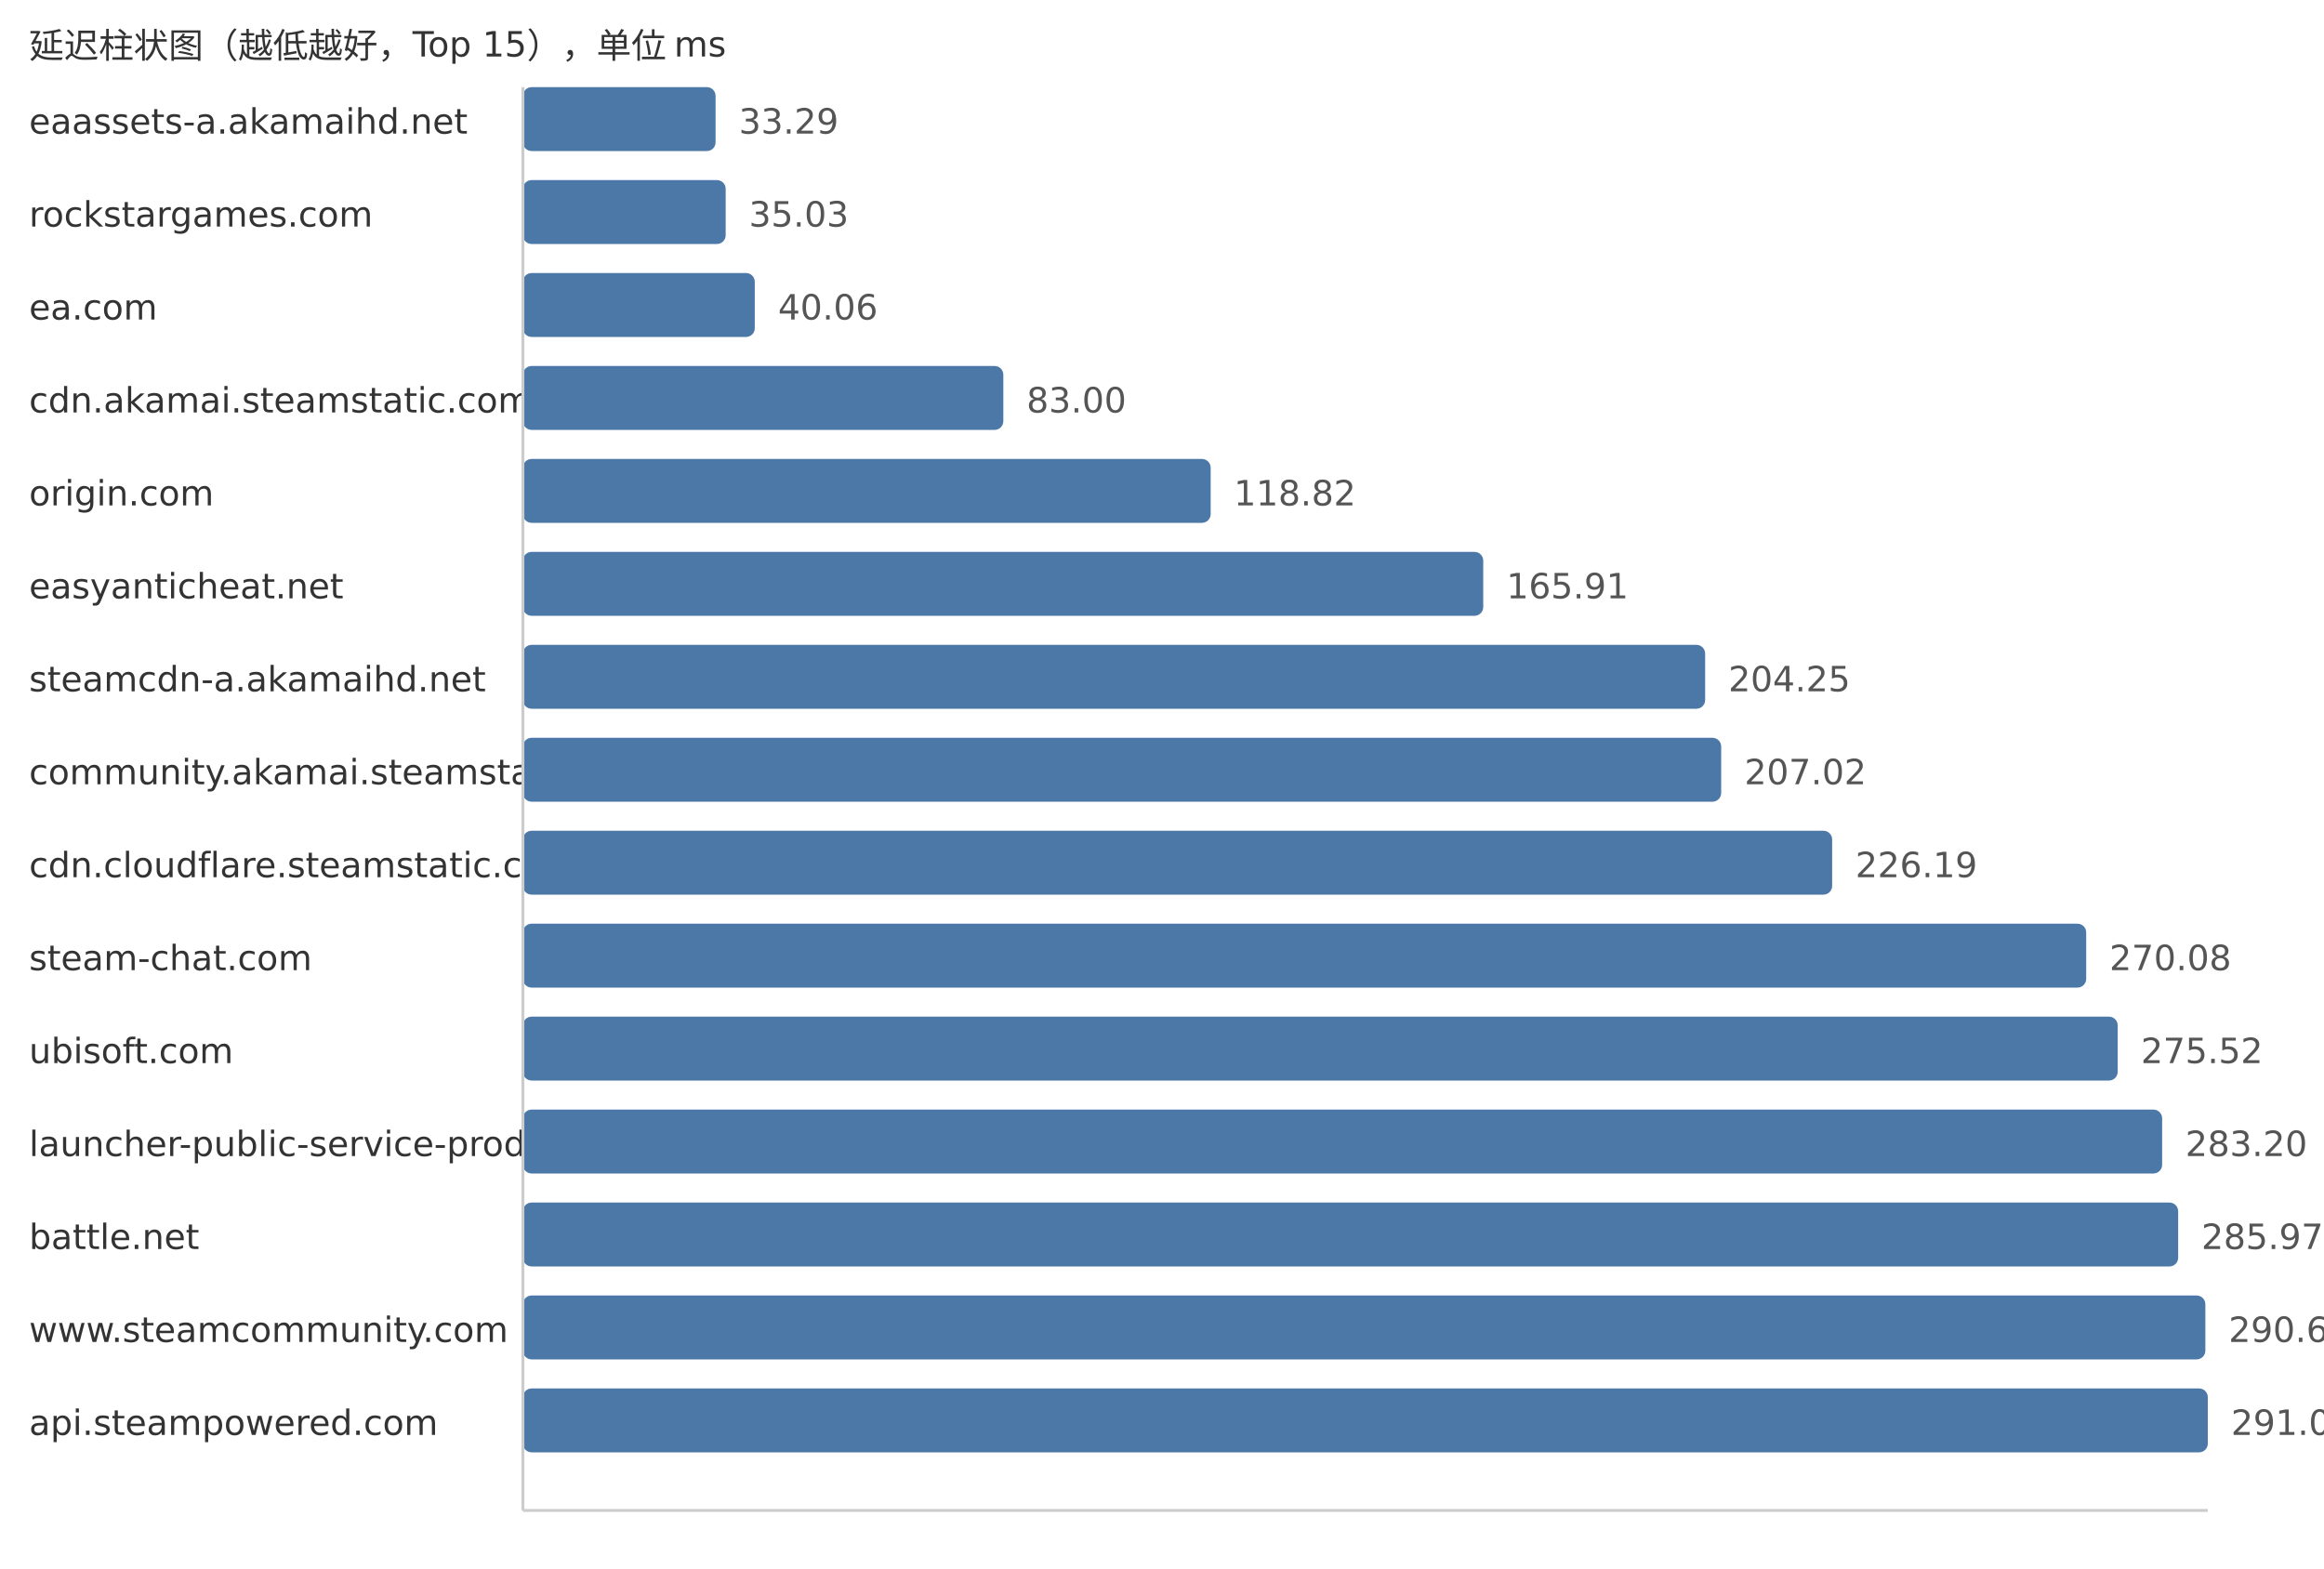
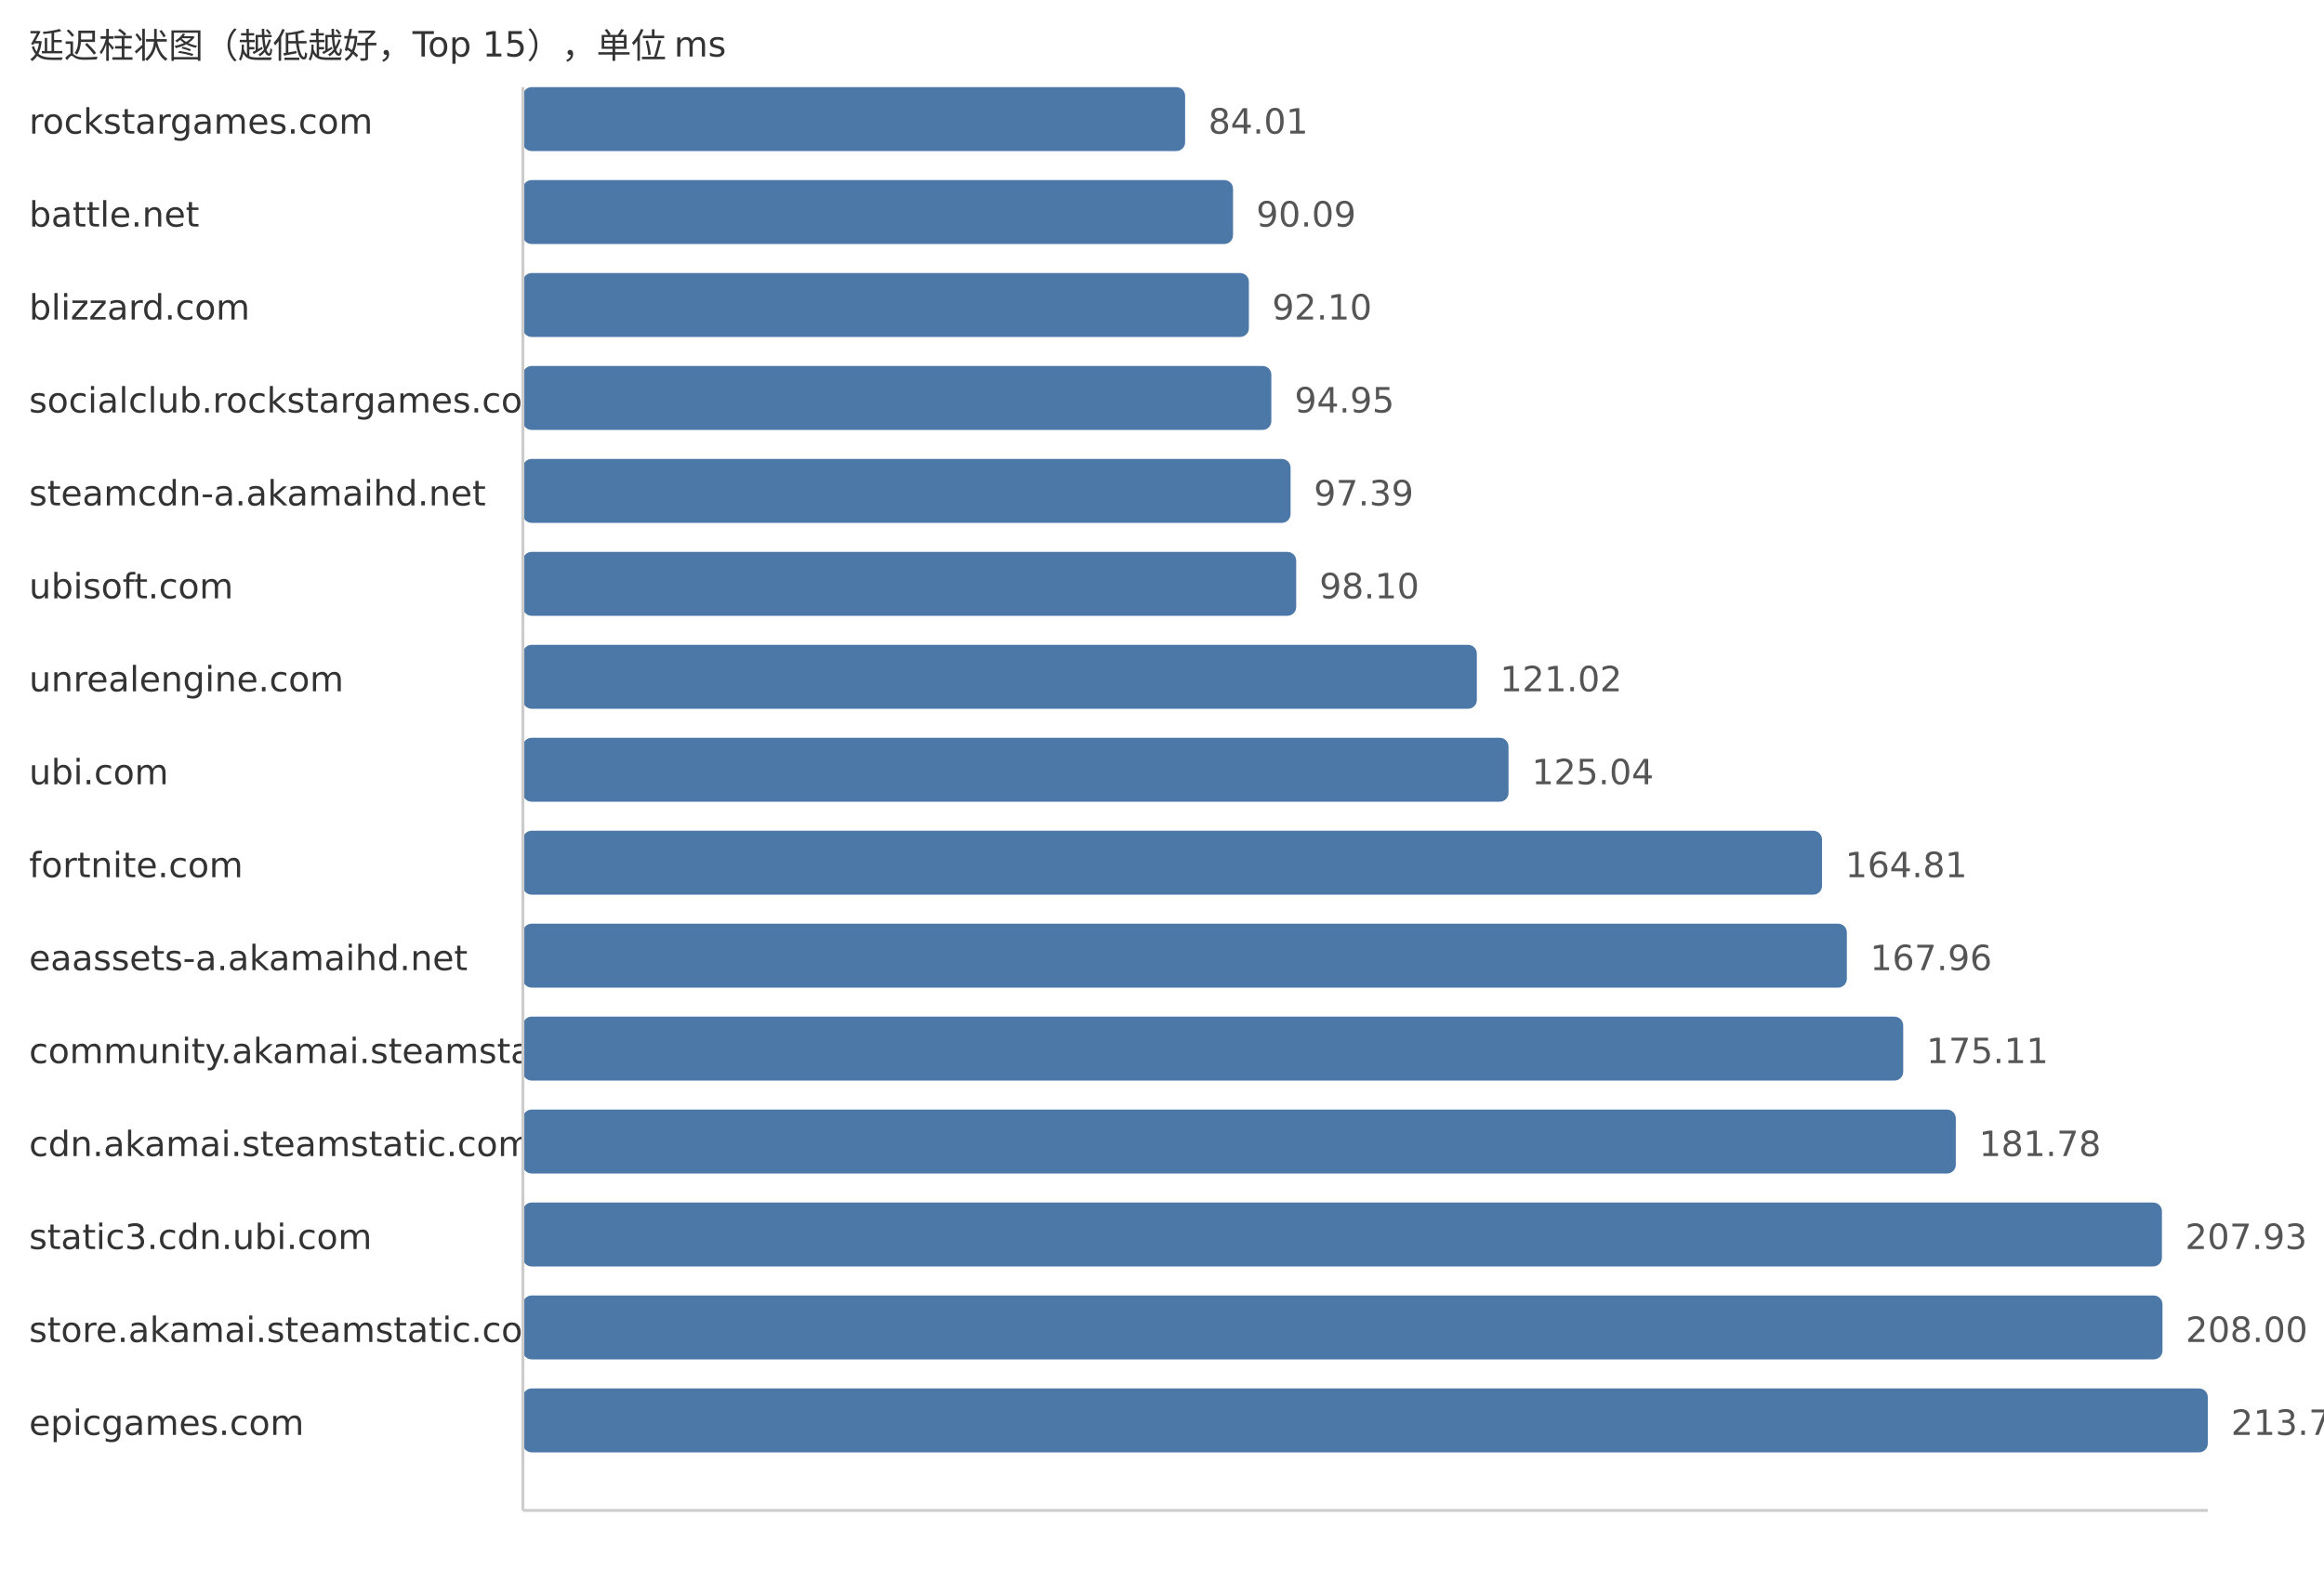
<svg xmlns="http://www.w3.org/2000/svg" width="800" height="540">
  <style> .label{font-family:DejaVu Sans,Verdana,Geneva,sans-serif;font-size:12px;fill:#333} .value{font-family:DejaVu Sans,Verdana,Geneva,sans-serif;font-size:12px;fill:#555} </style>
  <text x="10" y="20" class="label">延迟柱状图（越低越好，Top 15），单位 ms</text>
-   <text x="10" y="46" class="label">eaassets-a.akamaihd.net</text>
-   <rect x="180" y="30" width="66.33" height="22" fill="#4c78a8" rx="3" />
-   <text x="254.33" y="46" class="value">33.29</text>
-   <text x="10" y="78" class="label">rockstargames.com</text>
-   <rect x="180" y="62" width="69.8" height="22" fill="#4c78a8" rx="3" />
-   <text x="257.8" y="78" class="value">35.03</text>
-   <text x="10" y="110" class="label">ea.com</text>
-   <rect x="180" y="94" width="79.82" height="22" fill="#4c78a8" rx="3" />
-   <text x="267.82" y="110" class="value">40.06</text>
-   <text x="10" y="142" class="label">cdn.akamai.steamstatic.com</text>
-   <rect x="180" y="126" width="165.38" height="22" fill="#4c78a8" rx="3" />
-   <text x="353.38" y="142" class="value">83.00</text>
-   <text x="10" y="174" class="label">origin.com</text>
-   <rect x="180" y="158" width="236.75" height="22" fill="#4c78a8" rx="3" />
-   <text x="424.75" y="174" class="value">118.82</text>
-   <text x="10" y="206" class="label">easyanticheat.net</text>
-   <rect x="180" y="190" width="330.58" height="22" fill="#4c78a8" rx="3" />
-   <text x="518.58" y="206" class="value">165.91</text>
-   <text x="10" y="238" class="label">steamcdn-a.akamaihd.net</text>
-   <rect x="180" y="222" width="406.97" height="22" fill="#4c78a8" rx="3" />
-   <text x="594.97" y="238" class="value">204.25</text>
-   <text x="10" y="270" class="label">community.akamai.steamstatic.com</text>
-   <rect x="180" y="254" width="412.49" height="22" fill="#4c78a8" rx="3" />
-   <text x="600.49" y="270" class="value">207.02</text>
-   <text x="10" y="302" class="label">cdn.cloudflare.steamstatic.com</text>
-   <rect x="180" y="286" width="450.69" height="22" fill="#4c78a8" rx="3" />
-   <text x="638.69" y="302" class="value">226.19</text>
-   <text x="10" y="334" class="label">steam-chat.com</text>
-   <rect x="180" y="318" width="538.14" height="22" fill="#4c78a8" rx="3" />
-   <text x="726.14" y="334" class="value">270.08</text>
-   <text x="10" y="366" class="label">ubisoft.com</text>
-   <rect x="180" y="350" width="548.98" height="22" fill="#4c78a8" rx="3" />
-   <text x="736.98" y="366" class="value">275.52</text>
-   <text x="10" y="398" class="label">launcher-public-service-prod06.ol.epicgames.com</text>
-   <rect x="180" y="382" width="564.28" height="22" fill="#4c78a8" rx="3" />
-   <text x="752.28" y="398" class="value">283.20</text>
-   <text x="10" y="430" class="label">battle.net</text>
-   <rect x="180" y="414" width="569.8" height="22" fill="#4c78a8" rx="3" />
-   <text x="757.8" y="430" class="value">285.97</text>
-   <text x="10" y="462" class="label">www.steamcommunity.com</text>
-   <rect x="180" y="446" width="579.16" height="22" fill="#4c78a8" rx="3" />
-   <text x="767.16" y="462" class="value">290.67</text>
-   <text x="10" y="494" class="label">api.steampowered.com</text>
+   <text x="10" y="46" class="label">rockstargames.com</text>
+   <rect x="180" y="30" width="227.96" height="22" fill="#4c78a8" rx="3" />
+   <text x="415.96" y="46" class="value">84.01</text>
+   <text x="10" y="78" class="label">battle.net</text>
+   <rect x="180" y="62" width="244.45" height="22" fill="#4c78a8" rx="3" />
+   <text x="432.45" y="78" class="value">90.09</text>
+   <text x="10" y="110" class="label">blizzard.com</text>
+   <rect x="180" y="94" width="249.91" height="22" fill="#4c78a8" rx="3" />
+   <text x="437.91" y="110" class="value">92.10</text>
+   <text x="10" y="142" class="label">socialclub.rockstargames.com</text>
+   <rect x="180" y="126" width="257.64" height="22" fill="#4c78a8" rx="3" />
+   <text x="445.64" y="142" class="value">94.95</text>
+   <text x="10" y="174" class="label">steamcdn-a.akamaihd.net</text>
+   <rect x="180" y="158" width="264.26" height="22" fill="#4c78a8" rx="3" />
+   <text x="452.26" y="174" class="value">97.39</text>
+   <text x="10" y="206" class="label">ubisoft.com</text>
+   <rect x="180" y="190" width="266.19" height="22" fill="#4c78a8" rx="3" />
+   <text x="454.19" y="206" class="value">98.10</text>
+   <text x="10" y="238" class="label">unrealengine.com</text>
+   <rect x="180" y="222" width="328.38" height="22" fill="#4c78a8" rx="3" />
+   <text x="516.38" y="238" class="value">121.02</text>
+   <text x="10" y="270" class="label">ubi.com</text>
+   <rect x="180" y="254" width="339.29" height="22" fill="#4c78a8" rx="3" />
+   <text x="527.29" y="270" class="value">125.04</text>
+   <text x="10" y="302" class="label">fortnite.com</text>
+   <rect x="180" y="286" width="447.2" height="22" fill="#4c78a8" rx="3" />
+   <text x="635.2" y="302" class="value">164.81</text>
+   <text x="10" y="334" class="label">eaassets-a.akamaihd.net</text>
+   <rect x="180" y="318" width="455.75" height="22" fill="#4c78a8" rx="3" />
+   <text x="643.75" y="334" class="value">167.96</text>
+   <text x="10" y="366" class="label">community.akamai.steamstatic.com</text>
+   <rect x="180" y="350" width="475.15" height="22" fill="#4c78a8" rx="3" />
+   <text x="663.15" y="366" class="value">175.11</text>
+   <text x="10" y="398" class="label">cdn.akamai.steamstatic.com</text>
+   <rect x="180" y="382" width="493.25" height="22" fill="#4c78a8" rx="3" />
+   <text x="681.25" y="398" class="value">181.78</text>
+   <text x="10" y="430" class="label">static3.cdn.ubi.com</text>
+   <rect x="180" y="414" width="564.21" height="22" fill="#4c78a8" rx="3" />
+   <text x="752.21" y="430" class="value">207.93</text>
+   <text x="10" y="462" class="label">store.akamai.steamstatic.com</text>
+   <rect x="180" y="446" width="564.4" height="22" fill="#4c78a8" rx="3" />
+   <text x="752.4" y="462" class="value">208.00</text>
+   <text x="10" y="494" class="label">epicgames.com</text>
  <rect x="180" y="478" width="580.0" height="22" fill="#4c78a8" rx="3" />
-   <text x="768.0" y="494" class="value">291.09</text>
+   <text x="768.0" y="494" class="value">213.75</text>
  <line x1="180" y1="30" x2="180" y2="520" stroke="#ccc" />
  <line x1="180" y1="520" x2="760" y2="520" stroke="#ccc" />
</svg>
